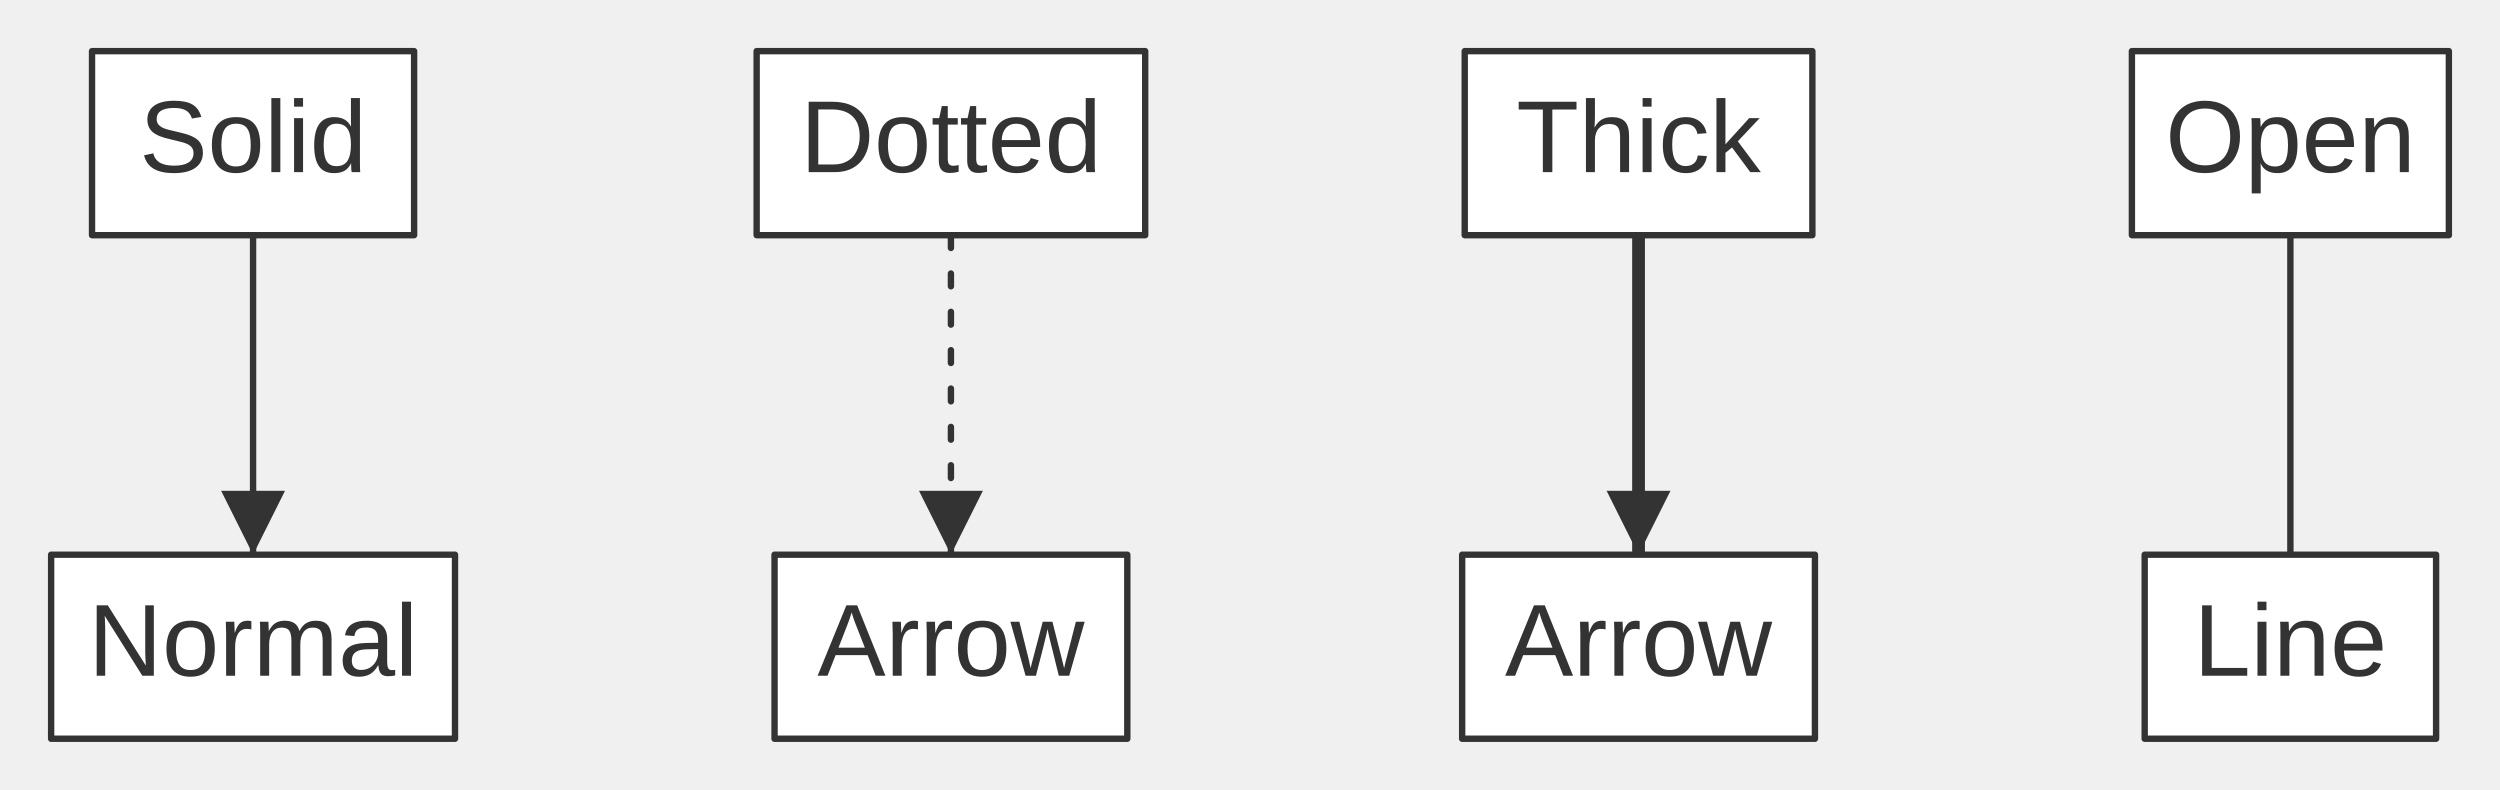
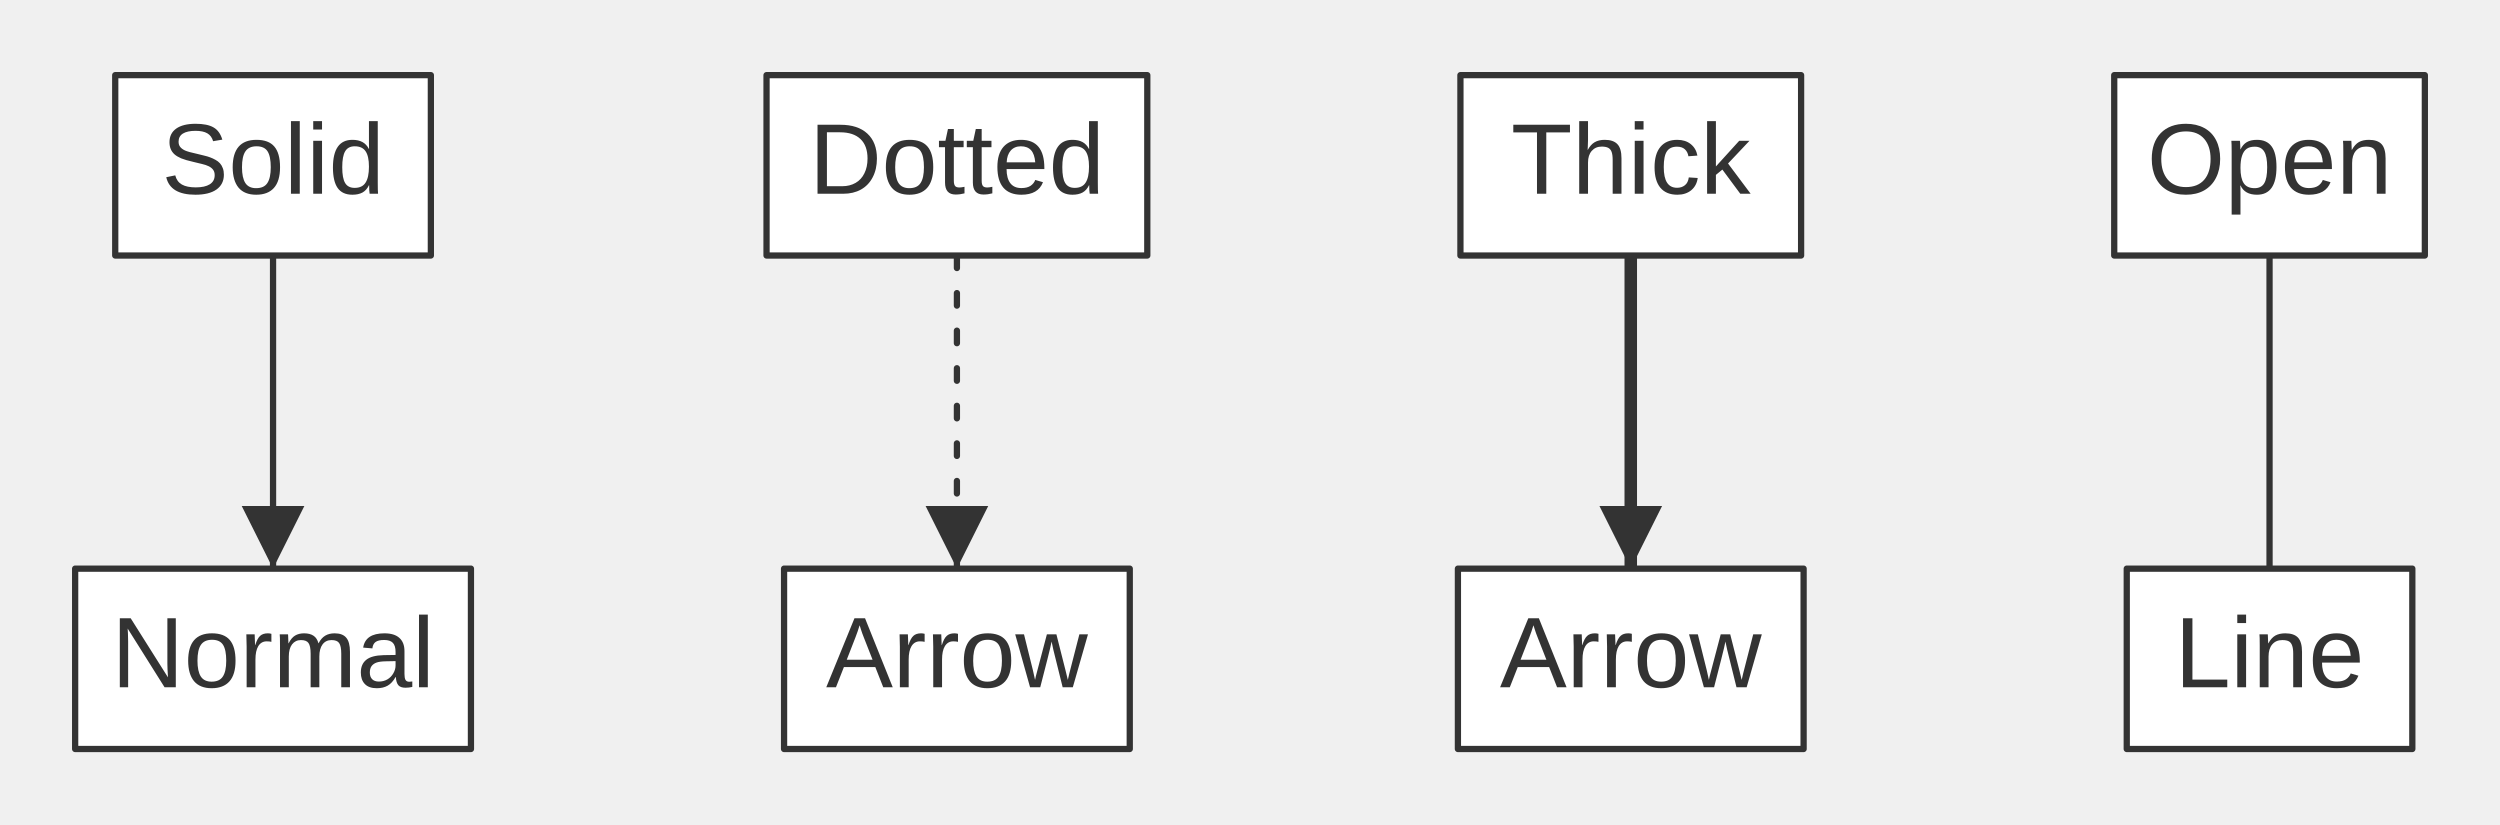
- <svg xmlns="http://www.w3.org/2000/svg" width="391.20" height="123.60" viewBox="0 0 391.20 123.60" font-family="&quot;trebuchet ms&quot;, verdana, arial, sans-serif" font-size="16.00">
+ <svg xmlns="http://www.w3.org/2000/svg" width="399.20" height="131.60" viewBox="0 0 399.20 131.60" font-family="&quot;trebuchet ms&quot;, verdana, arial, sans-serif" font-size="16.00">
  <defs>
    <marker id="arrowhead" viewBox="0 0 10.00 10.00" refX="10.00" refY="5.00" markerWidth="10.00" markerHeight="10.00" orient="auto-start-reverse" markerUnits="userSpaceOnUse">
      <path d="M0,0 L10.00,5.00 L0,10.00 Z" fill="#333" />
    </marker>
  </defs>
-   <g class="edgePaths">
-     <path d="M39.60,36.80 L39.60,61.80 L39.60,86.80" stroke="#333" stroke-width="1.00" fill="none" stroke-linecap="round" stroke-linejoin="round" marker-end="url(#arrowhead)" />
-     <path d="M148.80,36.80 L148.80,61.80 L148.80,86.80" stroke="#333" stroke-width="1.00" fill="none" stroke-linecap="round" stroke-linejoin="round" stroke-dasharray="2.00,4.00" marker-end="url(#arrowhead)" />
-     <path d="M256.40,36.80 L256.40,61.80 L256.40,86.80" stroke="#333" stroke-width="2.00" fill="none" stroke-linecap="round" stroke-linejoin="round" marker-end="url(#arrowhead)" />
-     <path d="M358.40,36.80 L358.40,61.80 L358.40,86.80" stroke="#333" stroke-width="1.00" fill="none" stroke-linecap="round" stroke-linejoin="round" />
-   </g>
-   <g class="edgeLabels">
-   </g>
-   <g class="nodes">
-     <rect x="14.40" y="8.00" width="50.40" height="28.80" fill="white" stroke="#333" stroke-width="1.00" stroke-linejoin="round" />
-     <text x="39.60" y="22.40" text-anchor="middle" dominant-baseline="middle" fill="#333">Solid</text>
-     <rect x="8.00" y="86.80" width="63.20" height="28.80" fill="white" stroke="#333" stroke-width="1.00" stroke-linejoin="round" />
-     <text x="39.60" y="101.20" text-anchor="middle" dominant-baseline="middle" fill="#333">Normal</text>
-     <rect x="118.40" y="8.00" width="60.80" height="28.80" fill="white" stroke="#333" stroke-width="1.00" stroke-linejoin="round" />
-     <text x="148.80" y="22.40" text-anchor="middle" dominant-baseline="middle" fill="#333">Dotted</text>
-     <rect x="121.20" y="86.80" width="55.20" height="28.80" fill="white" stroke="#333" stroke-width="1.00" stroke-linejoin="round" />
-     <text x="148.80" y="101.20" text-anchor="middle" dominant-baseline="middle" fill="#333">Arrow</text>
-     <rect x="229.20" y="8.00" width="54.40" height="28.80" fill="white" stroke="#333" stroke-width="1.00" stroke-linejoin="round" />
-     <text x="256.40" y="22.40" text-anchor="middle" dominant-baseline="middle" fill="#333">Thick</text>
-     <rect x="228.80" y="86.80" width="55.20" height="28.80" fill="white" stroke="#333" stroke-width="1.00" stroke-linejoin="round" />
-     <text x="256.40" y="101.20" text-anchor="middle" dominant-baseline="middle" fill="#333">Arrow</text>
-     <rect x="333.60" y="8.00" width="49.60" height="28.80" fill="white" stroke="#333" stroke-width="1.00" stroke-linejoin="round" />
-     <text x="358.40" y="22.40" text-anchor="middle" dominant-baseline="middle" fill="#333">Open</text>
-     <rect x="335.60" y="86.80" width="45.60" height="28.80" fill="white" stroke="#333" stroke-width="1.00" stroke-linejoin="round" />
-     <text x="358.40" y="101.20" text-anchor="middle" dominant-baseline="middle" fill="#333">Line</text>
+   <g transform="translate(4.00,4.00)">
+     <g class="edgePaths">
+       <path d="M39.60,36.80 L39.60,61.80 L39.60,86.80" stroke="#333" stroke-width="1.00" fill="none" stroke-linecap="round" stroke-linejoin="round" marker-end="url(#arrowhead)" />
+       <path d="M148.80,36.80 L148.80,61.80 L148.80,86.80" stroke="#333" stroke-width="1.00" fill="none" stroke-linecap="round" stroke-linejoin="round" stroke-dasharray="2.00,4.00" marker-end="url(#arrowhead)" />
+       <path d="M256.40,36.80 L256.40,61.80 L256.40,86.80" stroke="#333" stroke-width="2.00" fill="none" stroke-linecap="round" stroke-linejoin="round" marker-end="url(#arrowhead)" />
+       <path d="M358.40,36.80 L358.40,61.80 L358.40,86.80" stroke="#333" stroke-width="1.00" fill="none" stroke-linecap="round" stroke-linejoin="round" />
+     </g>
+     <g class="edgeLabels">
+     </g>
+     <g class="nodes">
+       <rect x="14.40" y="8.00" width="50.40" height="28.80" fill="white" stroke="#333" stroke-width="1.00" stroke-linejoin="round" />
+       <text x="39.60" y="22.40" text-anchor="middle" dominant-baseline="middle" fill="#333">Solid</text>
+       <rect x="8.00" y="86.80" width="63.20" height="28.80" fill="white" stroke="#333" stroke-width="1.00" stroke-linejoin="round" />
+       <text x="39.60" y="101.20" text-anchor="middle" dominant-baseline="middle" fill="#333">Normal</text>
+       <rect x="118.40" y="8.00" width="60.80" height="28.80" fill="white" stroke="#333" stroke-width="1.00" stroke-linejoin="round" />
+       <text x="148.80" y="22.40" text-anchor="middle" dominant-baseline="middle" fill="#333">Dotted</text>
+       <rect x="121.20" y="86.80" width="55.20" height="28.80" fill="white" stroke="#333" stroke-width="1.00" stroke-linejoin="round" />
+       <text x="148.80" y="101.20" text-anchor="middle" dominant-baseline="middle" fill="#333">Arrow</text>
+       <rect x="229.20" y="8.00" width="54.40" height="28.80" fill="white" stroke="#333" stroke-width="1.00" stroke-linejoin="round" />
+       <text x="256.40" y="22.40" text-anchor="middle" dominant-baseline="middle" fill="#333">Thick</text>
+       <rect x="228.80" y="86.80" width="55.20" height="28.80" fill="white" stroke="#333" stroke-width="1.00" stroke-linejoin="round" />
+       <text x="256.40" y="101.20" text-anchor="middle" dominant-baseline="middle" fill="#333">Arrow</text>
+       <rect x="333.60" y="8.00" width="49.60" height="28.80" fill="white" stroke="#333" stroke-width="1.00" stroke-linejoin="round" />
+       <text x="358.40" y="22.40" text-anchor="middle" dominant-baseline="middle" fill="#333">Open</text>
+       <rect x="335.60" y="86.80" width="45.60" height="28.80" fill="white" stroke="#333" stroke-width="1.00" stroke-linejoin="round" />
+       <text x="358.40" y="101.20" text-anchor="middle" dominant-baseline="middle" fill="#333">Line</text>
+     </g>
  </g>
</svg>
